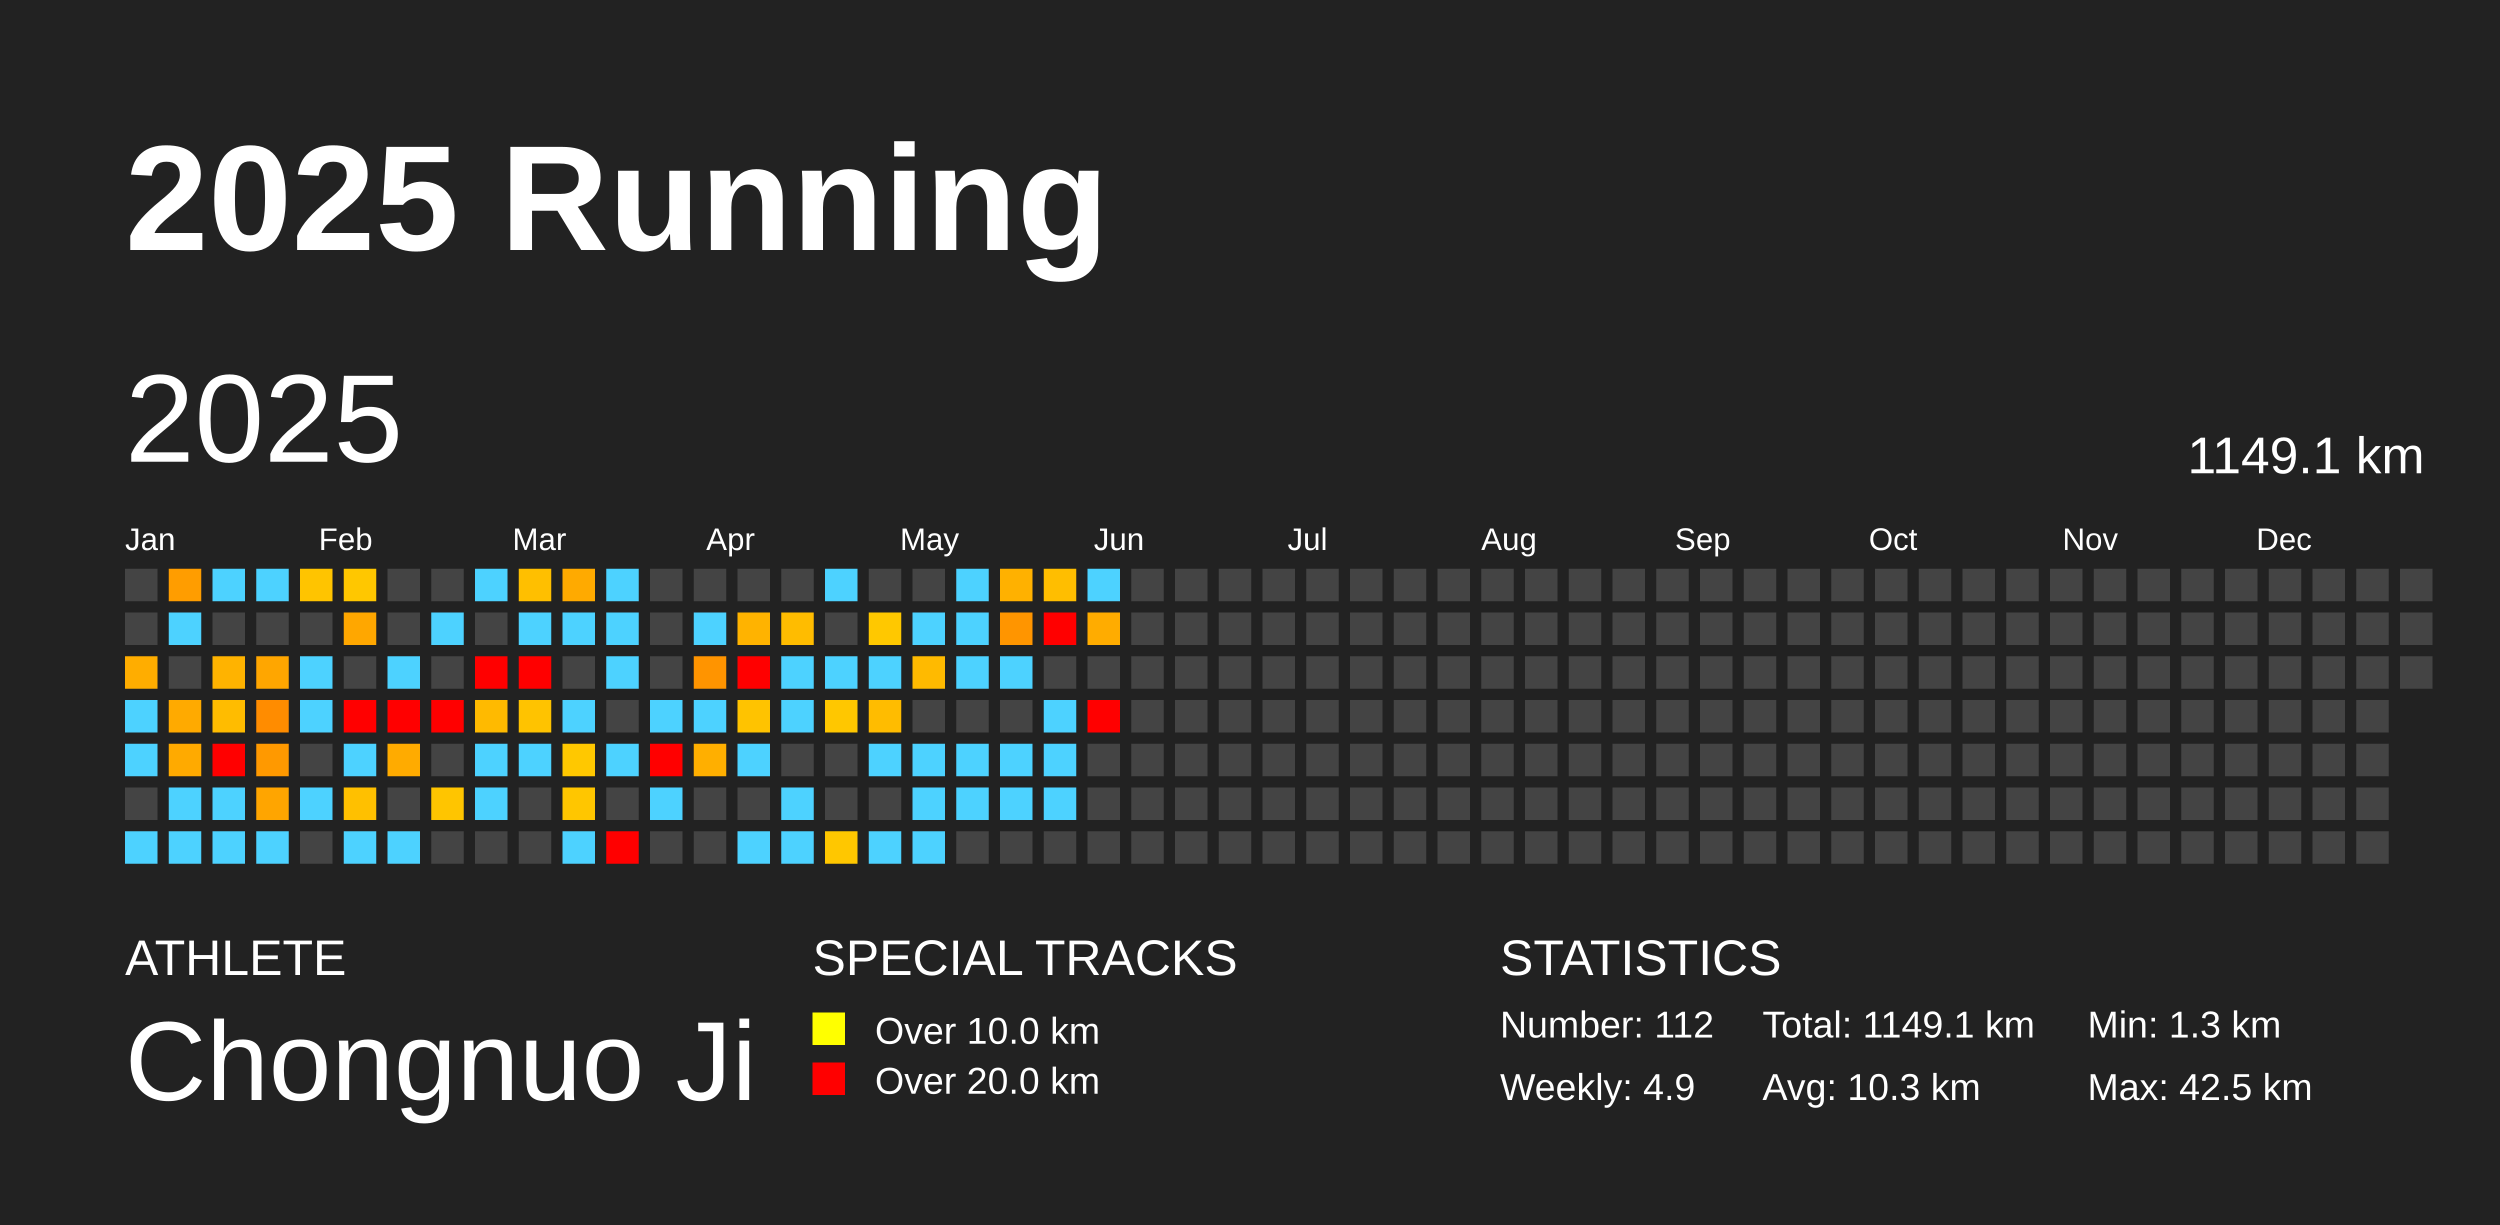
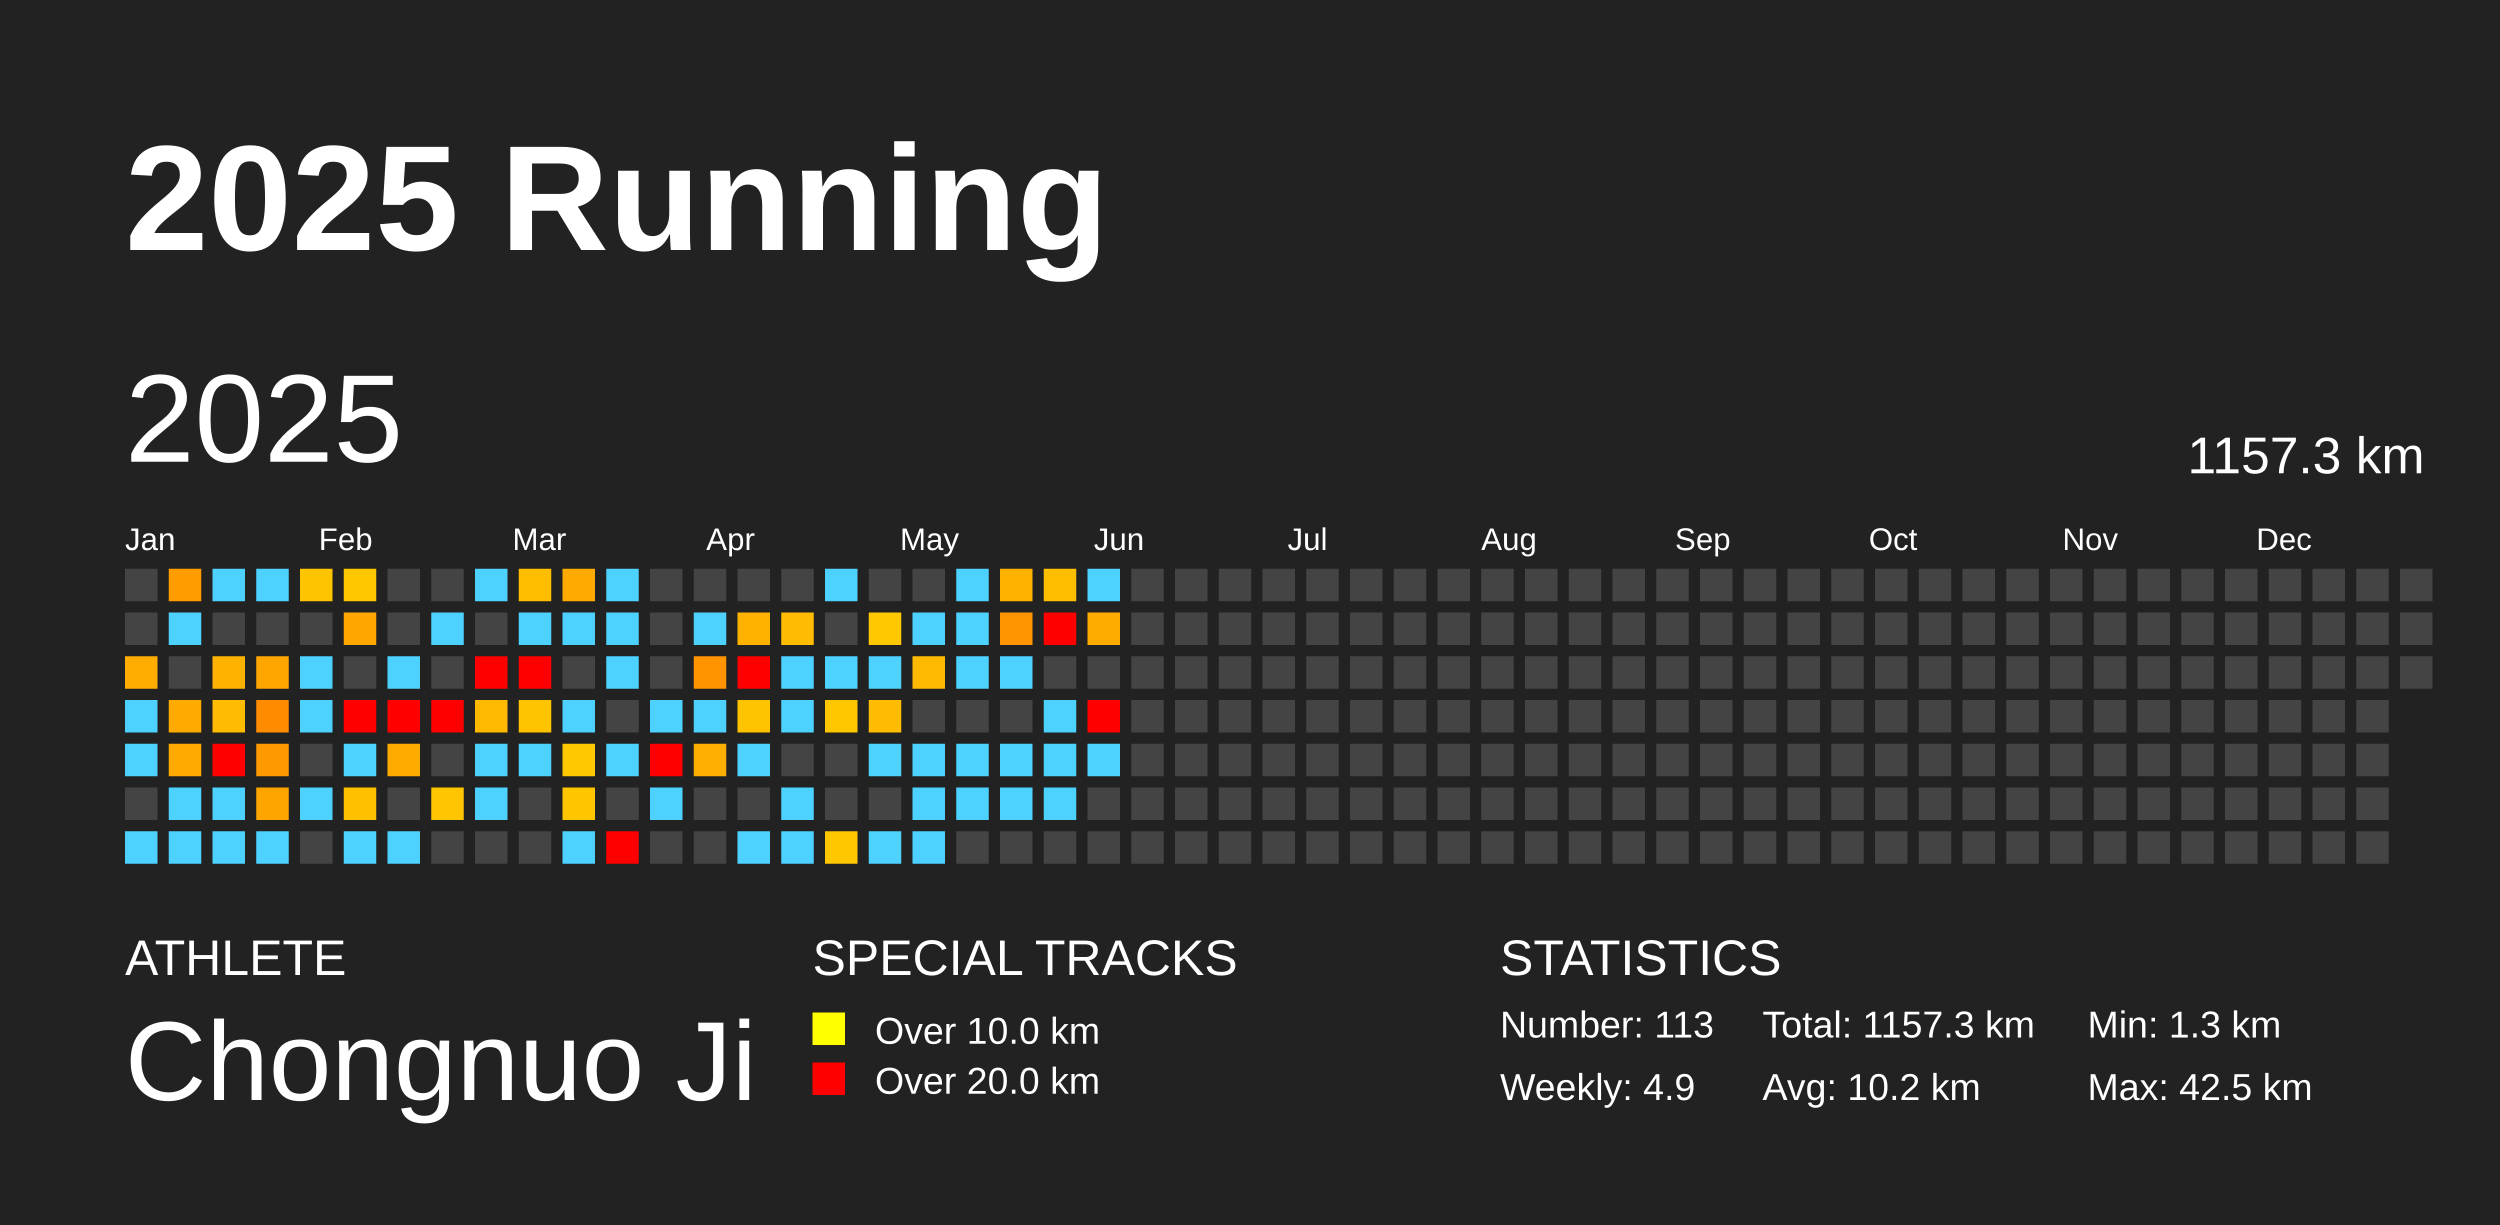
<svg xmlns="http://www.w3.org/2000/svg" baseProfile="full" height="98mm" version="1.1" viewBox="0,0,200,98" width="200mm">
  <defs />
  <rect fill="#222222" height="98" width="200" x="0" y="0" />
  <text fill="#FFFFFF" style="font-size:12px; font-family:Arial; font-weight:bold;" x="10" y="20">2025 Running</text>
  <text fill="#FFFFFF" style="font-size:4px; font-family:Arial" x="10" y="78">ATHLETE</text>
  <text fill="#FFFFFF" style="font-size:9px; font-family:Arial" x="10" y="88">Chongnuo Ji</text>
  <text fill="#FFFFFF" style="font-size:4px; font-family:Arial" x="65" y="78">SPECIAL TRACKS</text>
  <rect fill="yellow" height="2.6" width="2.6" x="65" y="81" />
  <text fill="#FFFFFF" style="font-size:3px; font-family:Arial" x="70" y="83.5">Over 10.0 km</text>
  <rect fill="red" height="2.6" width="2.6" x="65" y="85" />
  <text fill="#FFFFFF" style="font-size:3px; font-family:Arial" x="70" y="87.5">Over 20.0 km</text>
  <text fill="#FFFFFF" style="font-size:4px; font-family:Arial" x="120" y="78">STATISTICS</text>
-   <text fill="#FFFFFF" style="font-size:3px; font-family:Arial" x="120" y="83">Number: 112</text>
+   <text fill="#FFFFFF" style="font-size:3px; font-family:Arial" x="120" y="83">Number: 113</text>
  <text fill="#FFFFFF" style="font-size:3px; font-family:Arial" x="120" y="88">Weekly: 4.9</text>
-   <text fill="#FFFFFF" style="font-size:3px; font-family:Arial" x="141" y="83">Total: 1149.1 km</text>
-   <text fill="#FFFFFF" style="font-size:3px; font-family:Arial" x="141" y="88">Avg: 10.3 km</text>
+   <text fill="#FFFFFF" style="font-size:3px; font-family:Arial" x="141" y="83">Total: 1157.3 km</text>
+   <text fill="#FFFFFF" style="font-size:3px; font-family:Arial" x="141" y="88">Avg: 10.2 km</text>
  <text fill="#FFFFFF" style="font-size:3px; font-family:Arial" x="167" y="83">Min: 1.3 km</text>
  <text fill="#FFFFFF" style="font-size:3px; font-family:Arial" x="167" y="88">Max: 42.5 km</text>
  <text dominant-baseline="hanging" fill="#FFFFFF" style="font-size:10.0px; font-family:Arial;" x="10" y="30">2025</text>
-   <text dominant-baseline="hanging" fill="#FFFFFF" style="font-size:4.125px; font-family:Arial;" x="175" y="35">1149.1 km</text>
+   <text dominant-baseline="hanging" fill="#FFFFFF" style="font-size:4.125px; font-family:Arial;" x="175" y="35">1157.3 km</text>
  <text fill="#FFFFFF" style="font-size:2.5px; font-family:Arial" x="10.0" y="44">Jan</text>
  <text fill="#FFFFFF" style="font-size:2.5px; font-family:Arial" x="25.5" y="44">Feb</text>
  <text fill="#FFFFFF" style="font-size:2.5px; font-family:Arial" x="41.0" y="44">Mar</text>
  <text fill="#FFFFFF" style="font-size:2.5px; font-family:Arial" x="56.5" y="44">Apr</text>
  <text fill="#FFFFFF" style="font-size:2.5px; font-family:Arial" x="72.0" y="44">May</text>
  <text fill="#FFFFFF" style="font-size:2.5px; font-family:Arial" x="87.5" y="44">Jun</text>
  <text fill="#FFFFFF" style="font-size:2.5px; font-family:Arial" x="103.0" y="44">Jul</text>
  <text fill="#FFFFFF" style="font-size:2.5px; font-family:Arial" x="118.5" y="44">Aug</text>
  <text fill="#FFFFFF" style="font-size:2.5px; font-family:Arial" x="134.0" y="44">Sep</text>
  <text fill="#FFFFFF" style="font-size:2.5px; font-family:Arial" x="149.5" y="44">Oct</text>
  <text fill="#FFFFFF" style="font-size:2.5px; font-family:Arial" x="165.0" y="44">Nov</text>
  <text fill="#FFFFFF" style="font-size:2.5px; font-family:Arial" x="180.5" y="44">Dec</text>
  <rect fill="#444444" height="2.6" width="2.6" x="10.0" y="45.5" />
  <rect fill="#444444" height="2.6" width="2.6" x="10.0" y="49.0" />
  <rect fill="#ffad00" height="2.6" width="2.6" x="10.0" y="52.5" />
  <rect fill="#4dd2ff" height="2.6" width="2.6" x="10.0" y="56.0" />
  <rect fill="#4dd2ff" height="2.6" width="2.6" x="10.0" y="59.5" />
  <rect fill="#444444" height="2.6" width="2.6" x="10.0" y="63.0" />
  <rect fill="#4dd2ff" height="2.6" width="2.6" x="10.0" y="66.5" />
  <rect fill="#ff9d00" height="2.6" width="2.6" x="13.5" y="45.5" />
  <rect fill="#4dd2ff" height="2.6" width="2.6" x="13.5" y="49.0" />
  <rect fill="#444444" height="2.6" width="2.6" x="13.5" y="52.5" />
  <rect fill="#ffaa00" height="2.6" width="2.6" x="13.5" y="56.0" />
  <rect fill="#ffaa00" height="2.6" width="2.6" x="13.5" y="59.5" />
  <rect fill="#4dd2ff" height="2.6" width="2.6" x="13.5" y="63.0" />
  <rect fill="#4dd2ff" height="2.6" width="2.6" x="13.5" y="66.5" />
  <rect fill="#4dd2ff" height="2.6" width="2.6" x="17.0" y="45.5" />
  <rect fill="#444444" height="2.6" width="2.6" x="17.0" y="49.0" />
  <rect fill="#ffb300" height="2.6" width="2.6" x="17.0" y="52.5" />
  <rect fill="#ffbc00" height="2.6" width="2.6" x="17.0" y="56.0" />
  <rect fill="red" height="2.6" width="2.6" x="17.0" y="59.5" />
  <rect fill="#4dd2ff" height="2.6" width="2.6" x="17.0" y="63.0" />
  <rect fill="#4dd2ff" height="2.6" width="2.6" x="17.0" y="66.5" />
  <rect fill="#4dd2ff" height="2.6" width="2.6" x="20.5" y="45.5" />
  <rect fill="#444444" height="2.6" width="2.6" x="20.5" y="49.0" />
  <rect fill="#ffa600" height="2.6" width="2.6" x="20.5" y="52.5" />
  <rect fill="#ff8c00" height="2.6" width="2.6" x="20.5" y="56.0" />
  <rect fill="#ff9900" height="2.6" width="2.6" x="20.5" y="59.5" />
  <rect fill="#ffa500" height="2.6" width="2.6" x="20.5" y="63.0" />
  <rect fill="#4dd2ff" height="2.6" width="2.6" x="20.5" y="66.5" />
  <rect fill="#ffc400" height="2.6" width="2.6" x="24.0" y="45.5" />
  <rect fill="#444444" height="2.6" width="2.6" x="24.0" y="49.0" />
  <rect fill="#4dd2ff" height="2.6" width="2.6" x="24.0" y="52.5" />
  <rect fill="#4dd2ff" height="2.6" width="2.6" x="24.0" y="56.0" />
  <rect fill="#444444" height="2.6" width="2.6" x="24.0" y="59.5" />
  <rect fill="#4dd2ff" height="2.6" width="2.6" x="24.0" y="63.0" />
  <rect fill="#444444" height="2.6" width="2.6" x="24.0" y="66.5" />
  <rect fill="#ffc700" height="2.6" width="2.6" x="27.5" y="45.5" />
  <rect fill="#ffa700" height="2.6" width="2.6" x="27.5" y="49.0" />
  <rect fill="#444444" height="2.6" width="2.6" x="27.5" y="52.5" />
  <rect fill="red" height="2.6" width="2.6" x="27.5" y="56.0" />
  <rect fill="#4dd2ff" height="2.6" width="2.6" x="27.5" y="59.5" />
  <rect fill="#ffc000" height="2.6" width="2.6" x="27.5" y="63.0" />
  <rect fill="#4dd2ff" height="2.6" width="2.6" x="27.5" y="66.5" />
  <rect fill="#444444" height="2.6" width="2.6" x="31.0" y="45.5" />
  <rect fill="#444444" height="2.6" width="2.6" x="31.0" y="49.0" />
  <rect fill="#4dd2ff" height="2.6" width="2.6" x="31.0" y="52.5" />
  <rect fill="red" height="2.6" width="2.6" x="31.0" y="56.0" />
  <rect fill="#ffab00" height="2.6" width="2.6" x="31.0" y="59.5" />
  <rect fill="#444444" height="2.6" width="2.6" x="31.0" y="63.0" />
  <rect fill="#4dd2ff" height="2.6" width="2.6" x="31.0" y="66.5" />
  <rect fill="#444444" height="2.6" width="2.6" x="34.5" y="45.5" />
  <rect fill="#4dd2ff" height="2.6" width="2.6" x="34.5" y="49.0" />
  <rect fill="#444444" height="2.6" width="2.6" x="34.5" y="52.5" />
  <rect fill="red" height="2.6" width="2.6" x="34.5" y="56.0" />
  <rect fill="#444444" height="2.6" width="2.6" x="34.5" y="59.5" />
  <rect fill="#ffc500" height="2.6" width="2.6" x="34.5" y="63.0" />
  <rect fill="#444444" height="2.6" width="2.6" x="34.5" y="66.5" />
  <rect fill="#4dd2ff" height="2.6" width="2.6" x="38.0" y="45.5" />
  <rect fill="#444444" height="2.6" width="2.6" x="38.0" y="49.0" />
  <rect fill="red" height="2.6" width="2.6" x="38.0" y="52.5" />
  <rect fill="#ffba00" height="2.6" width="2.6" x="38.0" y="56.0" />
  <rect fill="#4dd2ff" height="2.6" width="2.6" x="38.0" y="59.5" />
  <rect fill="#4dd2ff" height="2.6" width="2.6" x="38.0" y="63.0" />
  <rect fill="#444444" height="2.6" width="2.6" x="38.0" y="66.5" />
  <rect fill="#ffbf00" height="2.6" width="2.6" x="41.5" y="45.5" />
  <rect fill="#4dd2ff" height="2.6" width="2.6" x="41.5" y="49.0" />
  <rect fill="red" height="2.6" width="2.6" x="41.5" y="52.5" />
  <rect fill="#ffc300" height="2.6" width="2.6" x="41.5" y="56.0" />
  <rect fill="#4dd2ff" height="2.6" width="2.6" x="41.5" y="59.5" />
  <rect fill="#444444" height="2.6" width="2.6" x="41.5" y="63.0" />
  <rect fill="#444444" height="2.6" width="2.6" x="41.5" y="66.5" />
  <rect fill="#ffaa00" height="2.6" width="2.6" x="45.0" y="45.5" />
  <rect fill="#4dd2ff" height="2.6" width="2.6" x="45.0" y="49.0" />
  <rect fill="#444444" height="2.6" width="2.6" x="45.0" y="52.5" />
  <rect fill="#4dd2ff" height="2.6" width="2.6" x="45.0" y="56.0" />
  <rect fill="#ffc800" height="2.6" width="2.6" x="45.0" y="59.5" />
  <rect fill="#ffc600" height="2.6" width="2.6" x="45.0" y="63.0" />
  <rect fill="#4dd2ff" height="2.6" width="2.6" x="45.0" y="66.5" />
  <rect fill="#4dd2ff" height="2.6" width="2.6" x="48.5" y="45.5" />
  <rect fill="#4dd2ff" height="2.6" width="2.6" x="48.5" y="49.0" />
  <rect fill="#4dd2ff" height="2.6" width="2.6" x="48.5" y="52.5" />
  <rect fill="#444444" height="2.6" width="2.6" x="48.5" y="56.0" />
  <rect fill="#4dd2ff" height="2.6" width="2.6" x="48.5" y="59.5" />
  <rect fill="#444444" height="2.6" width="2.6" x="48.5" y="63.0" />
  <rect fill="red" height="2.6" width="2.6" x="48.5" y="66.5" />
  <rect fill="#444444" height="2.6" width="2.6" x="52.0" y="45.5" />
  <rect fill="#444444" height="2.6" width="2.6" x="52.0" y="49.0" />
  <rect fill="#444444" height="2.6" width="2.6" x="52.0" y="52.5" />
  <rect fill="#4dd2ff" height="2.6" width="2.6" x="52.0" y="56.0" />
  <rect fill="red" height="2.6" width="2.6" x="52.0" y="59.5" />
  <rect fill="#4dd2ff" height="2.6" width="2.6" x="52.0" y="63.0" />
  <rect fill="#444444" height="2.6" width="2.6" x="52.0" y="66.5" />
  <rect fill="#444444" height="2.6" width="2.6" x="55.5" y="45.5" />
  <rect fill="#4dd2ff" height="2.6" width="2.6" x="55.5" y="49.0" />
  <rect fill="#ff9400" height="2.6" width="2.6" x="55.5" y="52.5" />
  <rect fill="#4dd2ff" height="2.6" width="2.6" x="55.5" y="56.0" />
  <rect fill="#ffaf00" height="2.6" width="2.6" x="55.5" y="59.5" />
  <rect fill="#444444" height="2.6" width="2.6" x="55.5" y="63.0" />
  <rect fill="#444444" height="2.6" width="2.6" x="55.5" y="66.5" />
  <rect fill="#444444" height="2.6" width="2.6" x="59.0" y="45.5" />
  <rect fill="#ffb300" height="2.6" width="2.6" x="59.0" y="49.0" />
  <rect fill="red" height="2.6" width="2.6" x="59.0" y="52.5" />
  <rect fill="#ffc300" height="2.6" width="2.6" x="59.0" y="56.0" />
  <rect fill="#4dd2ff" height="2.6" width="2.6" x="59.0" y="59.5" />
  <rect fill="#444444" height="2.6" width="2.6" x="59.0" y="63.0" />
  <rect fill="#4dd2ff" height="2.6" width="2.6" x="59.0" y="66.5" />
  <rect fill="#444444" height="2.6" width="2.6" x="62.5" y="45.5" />
  <rect fill="#ffbc00" height="2.6" width="2.6" x="62.5" y="49.0" />
  <rect fill="#4dd2ff" height="2.6" width="2.6" x="62.5" y="52.5" />
  <rect fill="#4dd2ff" height="2.6" width="2.6" x="62.5" y="56.0" />
  <rect fill="#444444" height="2.6" width="2.6" x="62.5" y="59.5" />
  <rect fill="#4dd2ff" height="2.6" width="2.6" x="62.5" y="63.0" />
  <rect fill="#4dd2ff" height="2.6" width="2.6" x="62.5" y="66.5" />
  <rect fill="#4dd2ff" height="2.6" width="2.6" x="66.0" y="45.5" />
  <rect fill="#444444" height="2.6" width="2.6" x="66.0" y="49.0" />
  <rect fill="#4dd2ff" height="2.6" width="2.6" x="66.0" y="52.5" />
  <rect fill="#ffc700" height="2.6" width="2.6" x="66.0" y="56.0" />
  <rect fill="#444444" height="2.6" width="2.6" x="66.0" y="59.5" />
  <rect fill="#444444" height="2.6" width="2.6" x="66.0" y="63.0" />
  <rect fill="#ffc700" height="2.6" width="2.6" x="66.0" y="66.5" />
  <rect fill="#444444" height="2.6" width="2.6" x="69.5" y="45.5" />
  <rect fill="#ffc800" height="2.6" width="2.6" x="69.5" y="49.0" />
  <rect fill="#4dd2ff" height="2.6" width="2.6" x="69.5" y="52.5" />
  <rect fill="#ffbc00" height="2.6" width="2.6" x="69.5" y="56.0" />
  <rect fill="#4dd2ff" height="2.6" width="2.6" x="69.5" y="59.5" />
  <rect fill="#444444" height="2.6" width="2.6" x="69.5" y="63.0" />
  <rect fill="#4dd2ff" height="2.6" width="2.6" x="69.5" y="66.5" />
  <rect fill="#444444" height="2.6" width="2.6" x="73.0" y="45.5" />
  <rect fill="#4dd2ff" height="2.6" width="2.6" x="73.0" y="49.0" />
  <rect fill="#ffba00" height="2.6" width="2.6" x="73.0" y="52.5" />
  <rect fill="#444444" height="2.6" width="2.6" x="73.0" y="56.0" />
  <rect fill="#4dd2ff" height="2.6" width="2.6" x="73.0" y="59.5" />
  <rect fill="#4dd2ff" height="2.6" width="2.6" x="73.0" y="63.0" />
  <rect fill="#4dd2ff" height="2.6" width="2.6" x="73.0" y="66.5" />
  <rect fill="#4dd2ff" height="2.6" width="2.6" x="76.5" y="45.5" />
  <rect fill="#4dd2ff" height="2.6" width="2.6" x="76.5" y="49.0" />
  <rect fill="#4dd2ff" height="2.6" width="2.6" x="76.5" y="52.5" />
  <rect fill="#444444" height="2.6" width="2.6" x="76.5" y="56.0" />
  <rect fill="#4dd2ff" height="2.6" width="2.6" x="76.5" y="59.5" />
  <rect fill="#4dd2ff" height="2.6" width="2.6" x="76.5" y="63.0" />
  <rect fill="#444444" height="2.6" width="2.6" x="76.5" y="66.5" />
  <rect fill="#ffb100" height="2.6" width="2.6" x="80.0" y="45.5" />
  <rect fill="#ff9500" height="2.6" width="2.6" x="80.0" y="49.0" />
  <rect fill="#4dd2ff" height="2.6" width="2.6" x="80.0" y="52.5" />
  <rect fill="#444444" height="2.6" width="2.6" x="80.0" y="56.0" />
  <rect fill="#4dd2ff" height="2.6" width="2.6" x="80.0" y="59.5" />
  <rect fill="#4dd2ff" height="2.6" width="2.6" x="80.0" y="63.0" />
  <rect fill="#444444" height="2.6" width="2.6" x="80.0" y="66.5" />
  <rect fill="#ffbe00" height="2.6" width="2.6" x="83.5" y="45.5" />
  <rect fill="red" height="2.6" width="2.6" x="83.5" y="49.0" />
  <rect fill="#444444" height="2.6" width="2.6" x="83.5" y="52.5" />
  <rect fill="#4dd2ff" height="2.6" width="2.6" x="83.5" y="56.0" />
  <rect fill="#4dd2ff" height="2.6" width="2.6" x="83.5" y="59.5" />
  <rect fill="#4dd2ff" height="2.6" width="2.6" x="83.5" y="63.0" />
  <rect fill="#444444" height="2.6" width="2.6" x="83.5" y="66.5" />
  <rect fill="#4dd2ff" height="2.6" width="2.6" x="87.0" y="45.5" />
  <rect fill="#ffac00" height="2.6" width="2.6" x="87.0" y="49.0" />
  <rect fill="#444444" height="2.6" width="2.6" x="87.0" y="52.5" />
  <rect fill="red" height="2.6" width="2.6" x="87.0" y="56.0" />
-   <rect fill="#444444" height="2.6" width="2.6" x="87.0" y="59.5" />
+   <rect fill="#4dd2ff" height="2.6" width="2.6" x="87.0" y="59.5" />
  <rect fill="#444444" height="2.6" width="2.6" x="87.0" y="63.0" />
  <rect fill="#444444" height="2.6" width="2.6" x="87.0" y="66.5" />
  <rect fill="#444444" height="2.6" width="2.6" x="90.5" y="45.5" />
  <rect fill="#444444" height="2.6" width="2.6" x="90.5" y="49.0" />
  <rect fill="#444444" height="2.6" width="2.6" x="90.5" y="52.5" />
  <rect fill="#444444" height="2.6" width="2.6" x="90.5" y="56.0" />
  <rect fill="#444444" height="2.6" width="2.6" x="90.5" y="59.5" />
  <rect fill="#444444" height="2.6" width="2.6" x="90.5" y="63.0" />
  <rect fill="#444444" height="2.6" width="2.6" x="90.5" y="66.5" />
  <rect fill="#444444" height="2.6" width="2.6" x="94.0" y="45.5" />
  <rect fill="#444444" height="2.6" width="2.6" x="94.0" y="49.0" />
  <rect fill="#444444" height="2.6" width="2.6" x="94.0" y="52.5" />
  <rect fill="#444444" height="2.6" width="2.6" x="94.0" y="56.0" />
  <rect fill="#444444" height="2.6" width="2.6" x="94.0" y="59.5" />
  <rect fill="#444444" height="2.6" width="2.6" x="94.0" y="63.0" />
  <rect fill="#444444" height="2.6" width="2.6" x="94.0" y="66.5" />
  <rect fill="#444444" height="2.6" width="2.6" x="97.5" y="45.5" />
  <rect fill="#444444" height="2.6" width="2.6" x="97.5" y="49.0" />
  <rect fill="#444444" height="2.6" width="2.6" x="97.5" y="52.5" />
  <rect fill="#444444" height="2.6" width="2.6" x="97.5" y="56.0" />
  <rect fill="#444444" height="2.6" width="2.6" x="97.5" y="59.5" />
  <rect fill="#444444" height="2.6" width="2.6" x="97.5" y="63.0" />
  <rect fill="#444444" height="2.6" width="2.6" x="97.5" y="66.5" />
  <rect fill="#444444" height="2.6" width="2.6" x="101.0" y="45.5" />
  <rect fill="#444444" height="2.6" width="2.6" x="101.0" y="49.0" />
  <rect fill="#444444" height="2.6" width="2.6" x="101.0" y="52.5" />
  <rect fill="#444444" height="2.6" width="2.6" x="101.0" y="56.0" />
  <rect fill="#444444" height="2.6" width="2.6" x="101.0" y="59.5" />
  <rect fill="#444444" height="2.6" width="2.6" x="101.0" y="63.0" />
  <rect fill="#444444" height="2.6" width="2.6" x="101.0" y="66.5" />
  <rect fill="#444444" height="2.6" width="2.6" x="104.5" y="45.5" />
  <rect fill="#444444" height="2.6" width="2.6" x="104.5" y="49.0" />
  <rect fill="#444444" height="2.6" width="2.6" x="104.5" y="52.5" />
  <rect fill="#444444" height="2.6" width="2.6" x="104.5" y="56.0" />
  <rect fill="#444444" height="2.6" width="2.6" x="104.5" y="59.5" />
  <rect fill="#444444" height="2.6" width="2.6" x="104.5" y="63.0" />
  <rect fill="#444444" height="2.6" width="2.6" x="104.5" y="66.5" />
  <rect fill="#444444" height="2.6" width="2.6" x="108.0" y="45.5" />
  <rect fill="#444444" height="2.6" width="2.6" x="108.0" y="49.0" />
  <rect fill="#444444" height="2.6" width="2.6" x="108.0" y="52.5" />
  <rect fill="#444444" height="2.6" width="2.6" x="108.0" y="56.0" />
  <rect fill="#444444" height="2.6" width="2.6" x="108.0" y="59.5" />
  <rect fill="#444444" height="2.6" width="2.6" x="108.0" y="63.0" />
  <rect fill="#444444" height="2.6" width="2.6" x="108.0" y="66.5" />
  <rect fill="#444444" height="2.6" width="2.6" x="111.5" y="45.5" />
  <rect fill="#444444" height="2.6" width="2.6" x="111.5" y="49.0" />
  <rect fill="#444444" height="2.6" width="2.6" x="111.5" y="52.5" />
  <rect fill="#444444" height="2.6" width="2.6" x="111.5" y="56.0" />
  <rect fill="#444444" height="2.6" width="2.6" x="111.5" y="59.5" />
  <rect fill="#444444" height="2.6" width="2.6" x="111.5" y="63.0" />
  <rect fill="#444444" height="2.6" width="2.6" x="111.5" y="66.5" />
  <rect fill="#444444" height="2.6" width="2.6" x="115.0" y="45.5" />
  <rect fill="#444444" height="2.6" width="2.6" x="115.0" y="49.0" />
  <rect fill="#444444" height="2.6" width="2.6" x="115.0" y="52.5" />
  <rect fill="#444444" height="2.6" width="2.6" x="115.0" y="56.0" />
  <rect fill="#444444" height="2.6" width="2.6" x="115.0" y="59.5" />
  <rect fill="#444444" height="2.6" width="2.6" x="115.0" y="63.0" />
  <rect fill="#444444" height="2.6" width="2.6" x="115.0" y="66.5" />
  <rect fill="#444444" height="2.6" width="2.6" x="118.5" y="45.5" />
  <rect fill="#444444" height="2.6" width="2.6" x="118.5" y="49.0" />
  <rect fill="#444444" height="2.6" width="2.6" x="118.5" y="52.5" />
  <rect fill="#444444" height="2.6" width="2.6" x="118.5" y="56.0" />
  <rect fill="#444444" height="2.6" width="2.6" x="118.5" y="59.5" />
  <rect fill="#444444" height="2.6" width="2.6" x="118.5" y="63.0" />
  <rect fill="#444444" height="2.6" width="2.6" x="118.5" y="66.5" />
  <rect fill="#444444" height="2.6" width="2.6" x="122.0" y="45.5" />
  <rect fill="#444444" height="2.6" width="2.6" x="122.0" y="49.0" />
  <rect fill="#444444" height="2.6" width="2.6" x="122.0" y="52.5" />
  <rect fill="#444444" height="2.6" width="2.6" x="122.0" y="56.0" />
  <rect fill="#444444" height="2.6" width="2.6" x="122.0" y="59.5" />
  <rect fill="#444444" height="2.6" width="2.6" x="122.0" y="63.0" />
  <rect fill="#444444" height="2.6" width="2.6" x="122.0" y="66.5" />
  <rect fill="#444444" height="2.6" width="2.6" x="125.5" y="45.5" />
  <rect fill="#444444" height="2.6" width="2.6" x="125.5" y="49.0" />
  <rect fill="#444444" height="2.6" width="2.6" x="125.5" y="52.5" />
  <rect fill="#444444" height="2.6" width="2.6" x="125.5" y="56.0" />
  <rect fill="#444444" height="2.6" width="2.6" x="125.5" y="59.5" />
  <rect fill="#444444" height="2.6" width="2.6" x="125.5" y="63.0" />
  <rect fill="#444444" height="2.6" width="2.6" x="125.5" y="66.5" />
  <rect fill="#444444" height="2.6" width="2.6" x="129.0" y="45.5" />
  <rect fill="#444444" height="2.6" width="2.6" x="129.0" y="49.0" />
  <rect fill="#444444" height="2.6" width="2.6" x="129.0" y="52.5" />
  <rect fill="#444444" height="2.6" width="2.6" x="129.0" y="56.0" />
  <rect fill="#444444" height="2.6" width="2.6" x="129.0" y="59.5" />
  <rect fill="#444444" height="2.6" width="2.6" x="129.0" y="63.0" />
  <rect fill="#444444" height="2.6" width="2.6" x="129.0" y="66.5" />
  <rect fill="#444444" height="2.6" width="2.6" x="132.5" y="45.5" />
  <rect fill="#444444" height="2.6" width="2.6" x="132.5" y="49.0" />
  <rect fill="#444444" height="2.6" width="2.6" x="132.5" y="52.5" />
  <rect fill="#444444" height="2.6" width="2.6" x="132.5" y="56.0" />
  <rect fill="#444444" height="2.6" width="2.6" x="132.5" y="59.5" />
  <rect fill="#444444" height="2.6" width="2.6" x="132.5" y="63.0" />
  <rect fill="#444444" height="2.6" width="2.6" x="132.5" y="66.5" />
  <rect fill="#444444" height="2.6" width="2.6" x="136.0" y="45.5" />
  <rect fill="#444444" height="2.6" width="2.6" x="136.0" y="49.0" />
  <rect fill="#444444" height="2.6" width="2.6" x="136.0" y="52.5" />
  <rect fill="#444444" height="2.6" width="2.6" x="136.0" y="56.0" />
  <rect fill="#444444" height="2.6" width="2.6" x="136.0" y="59.5" />
  <rect fill="#444444" height="2.6" width="2.6" x="136.0" y="63.0" />
  <rect fill="#444444" height="2.6" width="2.6" x="136.0" y="66.5" />
  <rect fill="#444444" height="2.6" width="2.6" x="139.5" y="45.5" />
  <rect fill="#444444" height="2.6" width="2.6" x="139.5" y="49.0" />
  <rect fill="#444444" height="2.6" width="2.6" x="139.5" y="52.5" />
  <rect fill="#444444" height="2.6" width="2.6" x="139.5" y="56.0" />
  <rect fill="#444444" height="2.6" width="2.6" x="139.5" y="59.5" />
  <rect fill="#444444" height="2.6" width="2.6" x="139.5" y="63.0" />
  <rect fill="#444444" height="2.6" width="2.6" x="139.5" y="66.5" />
  <rect fill="#444444" height="2.6" width="2.6" x="143.0" y="45.5" />
  <rect fill="#444444" height="2.6" width="2.6" x="143.0" y="49.0" />
  <rect fill="#444444" height="2.6" width="2.6" x="143.0" y="52.5" />
  <rect fill="#444444" height="2.6" width="2.6" x="143.0" y="56.0" />
  <rect fill="#444444" height="2.6" width="2.6" x="143.0" y="59.5" />
  <rect fill="#444444" height="2.6" width="2.6" x="143.0" y="63.0" />
  <rect fill="#444444" height="2.6" width="2.6" x="143.0" y="66.5" />
  <rect fill="#444444" height="2.6" width="2.6" x="146.5" y="45.5" />
  <rect fill="#444444" height="2.6" width="2.6" x="146.5" y="49.0" />
  <rect fill="#444444" height="2.6" width="2.6" x="146.5" y="52.5" />
  <rect fill="#444444" height="2.6" width="2.6" x="146.5" y="56.0" />
  <rect fill="#444444" height="2.6" width="2.6" x="146.5" y="59.5" />
  <rect fill="#444444" height="2.6" width="2.6" x="146.5" y="63.0" />
  <rect fill="#444444" height="2.6" width="2.6" x="146.5" y="66.5" />
  <rect fill="#444444" height="2.6" width="2.6" x="150.0" y="45.5" />
  <rect fill="#444444" height="2.6" width="2.6" x="150.0" y="49.0" />
  <rect fill="#444444" height="2.6" width="2.6" x="150.0" y="52.5" />
  <rect fill="#444444" height="2.6" width="2.6" x="150.0" y="56.0" />
  <rect fill="#444444" height="2.6" width="2.6" x="150.0" y="59.5" />
  <rect fill="#444444" height="2.6" width="2.6" x="150.0" y="63.0" />
  <rect fill="#444444" height="2.6" width="2.6" x="150.0" y="66.5" />
  <rect fill="#444444" height="2.6" width="2.6" x="153.5" y="45.5" />
  <rect fill="#444444" height="2.6" width="2.6" x="153.5" y="49.0" />
  <rect fill="#444444" height="2.6" width="2.6" x="153.5" y="52.5" />
  <rect fill="#444444" height="2.6" width="2.6" x="153.5" y="56.0" />
  <rect fill="#444444" height="2.6" width="2.6" x="153.5" y="59.5" />
  <rect fill="#444444" height="2.6" width="2.6" x="153.5" y="63.0" />
  <rect fill="#444444" height="2.6" width="2.6" x="153.5" y="66.5" />
  <rect fill="#444444" height="2.6" width="2.6" x="157.0" y="45.5" />
  <rect fill="#444444" height="2.6" width="2.6" x="157.0" y="49.0" />
  <rect fill="#444444" height="2.6" width="2.6" x="157.0" y="52.5" />
  <rect fill="#444444" height="2.6" width="2.6" x="157.0" y="56.0" />
  <rect fill="#444444" height="2.6" width="2.6" x="157.0" y="59.5" />
  <rect fill="#444444" height="2.6" width="2.6" x="157.0" y="63.0" />
  <rect fill="#444444" height="2.6" width="2.6" x="157.0" y="66.5" />
  <rect fill="#444444" height="2.6" width="2.6" x="160.5" y="45.5" />
  <rect fill="#444444" height="2.6" width="2.6" x="160.5" y="49.0" />
  <rect fill="#444444" height="2.6" width="2.6" x="160.5" y="52.5" />
  <rect fill="#444444" height="2.6" width="2.6" x="160.5" y="56.0" />
  <rect fill="#444444" height="2.6" width="2.6" x="160.5" y="59.5" />
  <rect fill="#444444" height="2.6" width="2.6" x="160.5" y="63.0" />
  <rect fill="#444444" height="2.6" width="2.6" x="160.5" y="66.5" />
  <rect fill="#444444" height="2.6" width="2.6" x="164.0" y="45.5" />
  <rect fill="#444444" height="2.6" width="2.6" x="164.0" y="49.0" />
  <rect fill="#444444" height="2.6" width="2.6" x="164.0" y="52.5" />
  <rect fill="#444444" height="2.6" width="2.6" x="164.0" y="56.0" />
  <rect fill="#444444" height="2.6" width="2.6" x="164.0" y="59.5" />
  <rect fill="#444444" height="2.6" width="2.6" x="164.0" y="63.0" />
  <rect fill="#444444" height="2.6" width="2.6" x="164.0" y="66.5" />
  <rect fill="#444444" height="2.6" width="2.6" x="167.5" y="45.5" />
  <rect fill="#444444" height="2.6" width="2.6" x="167.5" y="49.0" />
  <rect fill="#444444" height="2.6" width="2.6" x="167.5" y="52.5" />
  <rect fill="#444444" height="2.6" width="2.6" x="167.5" y="56.0" />
  <rect fill="#444444" height="2.6" width="2.6" x="167.5" y="59.5" />
  <rect fill="#444444" height="2.6" width="2.6" x="167.5" y="63.0" />
  <rect fill="#444444" height="2.6" width="2.6" x="167.5" y="66.5" />
  <rect fill="#444444" height="2.6" width="2.6" x="171.0" y="45.5" />
  <rect fill="#444444" height="2.6" width="2.6" x="171.0" y="49.0" />
  <rect fill="#444444" height="2.6" width="2.6" x="171.0" y="52.5" />
  <rect fill="#444444" height="2.6" width="2.6" x="171.0" y="56.0" />
  <rect fill="#444444" height="2.6" width="2.6" x="171.0" y="59.5" />
  <rect fill="#444444" height="2.6" width="2.6" x="171.0" y="63.0" />
  <rect fill="#444444" height="2.6" width="2.6" x="171.0" y="66.5" />
  <rect fill="#444444" height="2.6" width="2.6" x="174.5" y="45.5" />
  <rect fill="#444444" height="2.6" width="2.6" x="174.5" y="49.0" />
  <rect fill="#444444" height="2.6" width="2.6" x="174.5" y="52.5" />
  <rect fill="#444444" height="2.6" width="2.6" x="174.5" y="56.0" />
  <rect fill="#444444" height="2.6" width="2.6" x="174.5" y="59.5" />
  <rect fill="#444444" height="2.6" width="2.6" x="174.5" y="63.0" />
  <rect fill="#444444" height="2.6" width="2.6" x="174.5" y="66.5" />
  <rect fill="#444444" height="2.6" width="2.6" x="178.0" y="45.5" />
  <rect fill="#444444" height="2.6" width="2.6" x="178.0" y="49.0" />
  <rect fill="#444444" height="2.6" width="2.6" x="178.0" y="52.5" />
  <rect fill="#444444" height="2.6" width="2.6" x="178.0" y="56.0" />
  <rect fill="#444444" height="2.6" width="2.6" x="178.0" y="59.5" />
  <rect fill="#444444" height="2.6" width="2.6" x="178.0" y="63.0" />
  <rect fill="#444444" height="2.6" width="2.6" x="178.0" y="66.5" />
  <rect fill="#444444" height="2.6" width="2.6" x="181.5" y="45.5" />
  <rect fill="#444444" height="2.6" width="2.6" x="181.5" y="49.0" />
  <rect fill="#444444" height="2.6" width="2.6" x="181.5" y="52.5" />
  <rect fill="#444444" height="2.6" width="2.6" x="181.5" y="56.0" />
  <rect fill="#444444" height="2.6" width="2.6" x="181.5" y="59.5" />
  <rect fill="#444444" height="2.6" width="2.6" x="181.5" y="63.0" />
  <rect fill="#444444" height="2.6" width="2.6" x="181.5" y="66.5" />
  <rect fill="#444444" height="2.6" width="2.6" x="185.0" y="45.5" />
  <rect fill="#444444" height="2.6" width="2.6" x="185.0" y="49.0" />
  <rect fill="#444444" height="2.6" width="2.6" x="185.0" y="52.5" />
  <rect fill="#444444" height="2.6" width="2.6" x="185.0" y="56.0" />
  <rect fill="#444444" height="2.6" width="2.6" x="185.0" y="59.5" />
  <rect fill="#444444" height="2.6" width="2.6" x="185.0" y="63.0" />
  <rect fill="#444444" height="2.6" width="2.6" x="185.0" y="66.5" />
  <rect fill="#444444" height="2.6" width="2.6" x="188.5" y="45.5" />
  <rect fill="#444444" height="2.6" width="2.6" x="188.5" y="49.0" />
  <rect fill="#444444" height="2.6" width="2.6" x="188.5" y="52.5" />
  <rect fill="#444444" height="2.6" width="2.6" x="188.5" y="56.0" />
  <rect fill="#444444" height="2.6" width="2.6" x="188.5" y="59.5" />
  <rect fill="#444444" height="2.6" width="2.6" x="188.5" y="63.0" />
  <rect fill="#444444" height="2.6" width="2.6" x="188.5" y="66.5" />
  <rect fill="#444444" height="2.6" width="2.6" x="192.0" y="45.5" />
  <rect fill="#444444" height="2.6" width="2.6" x="192.0" y="49.0" />
  <rect fill="#444444" height="2.6" width="2.6" x="192.0" y="52.5" />
</svg>
